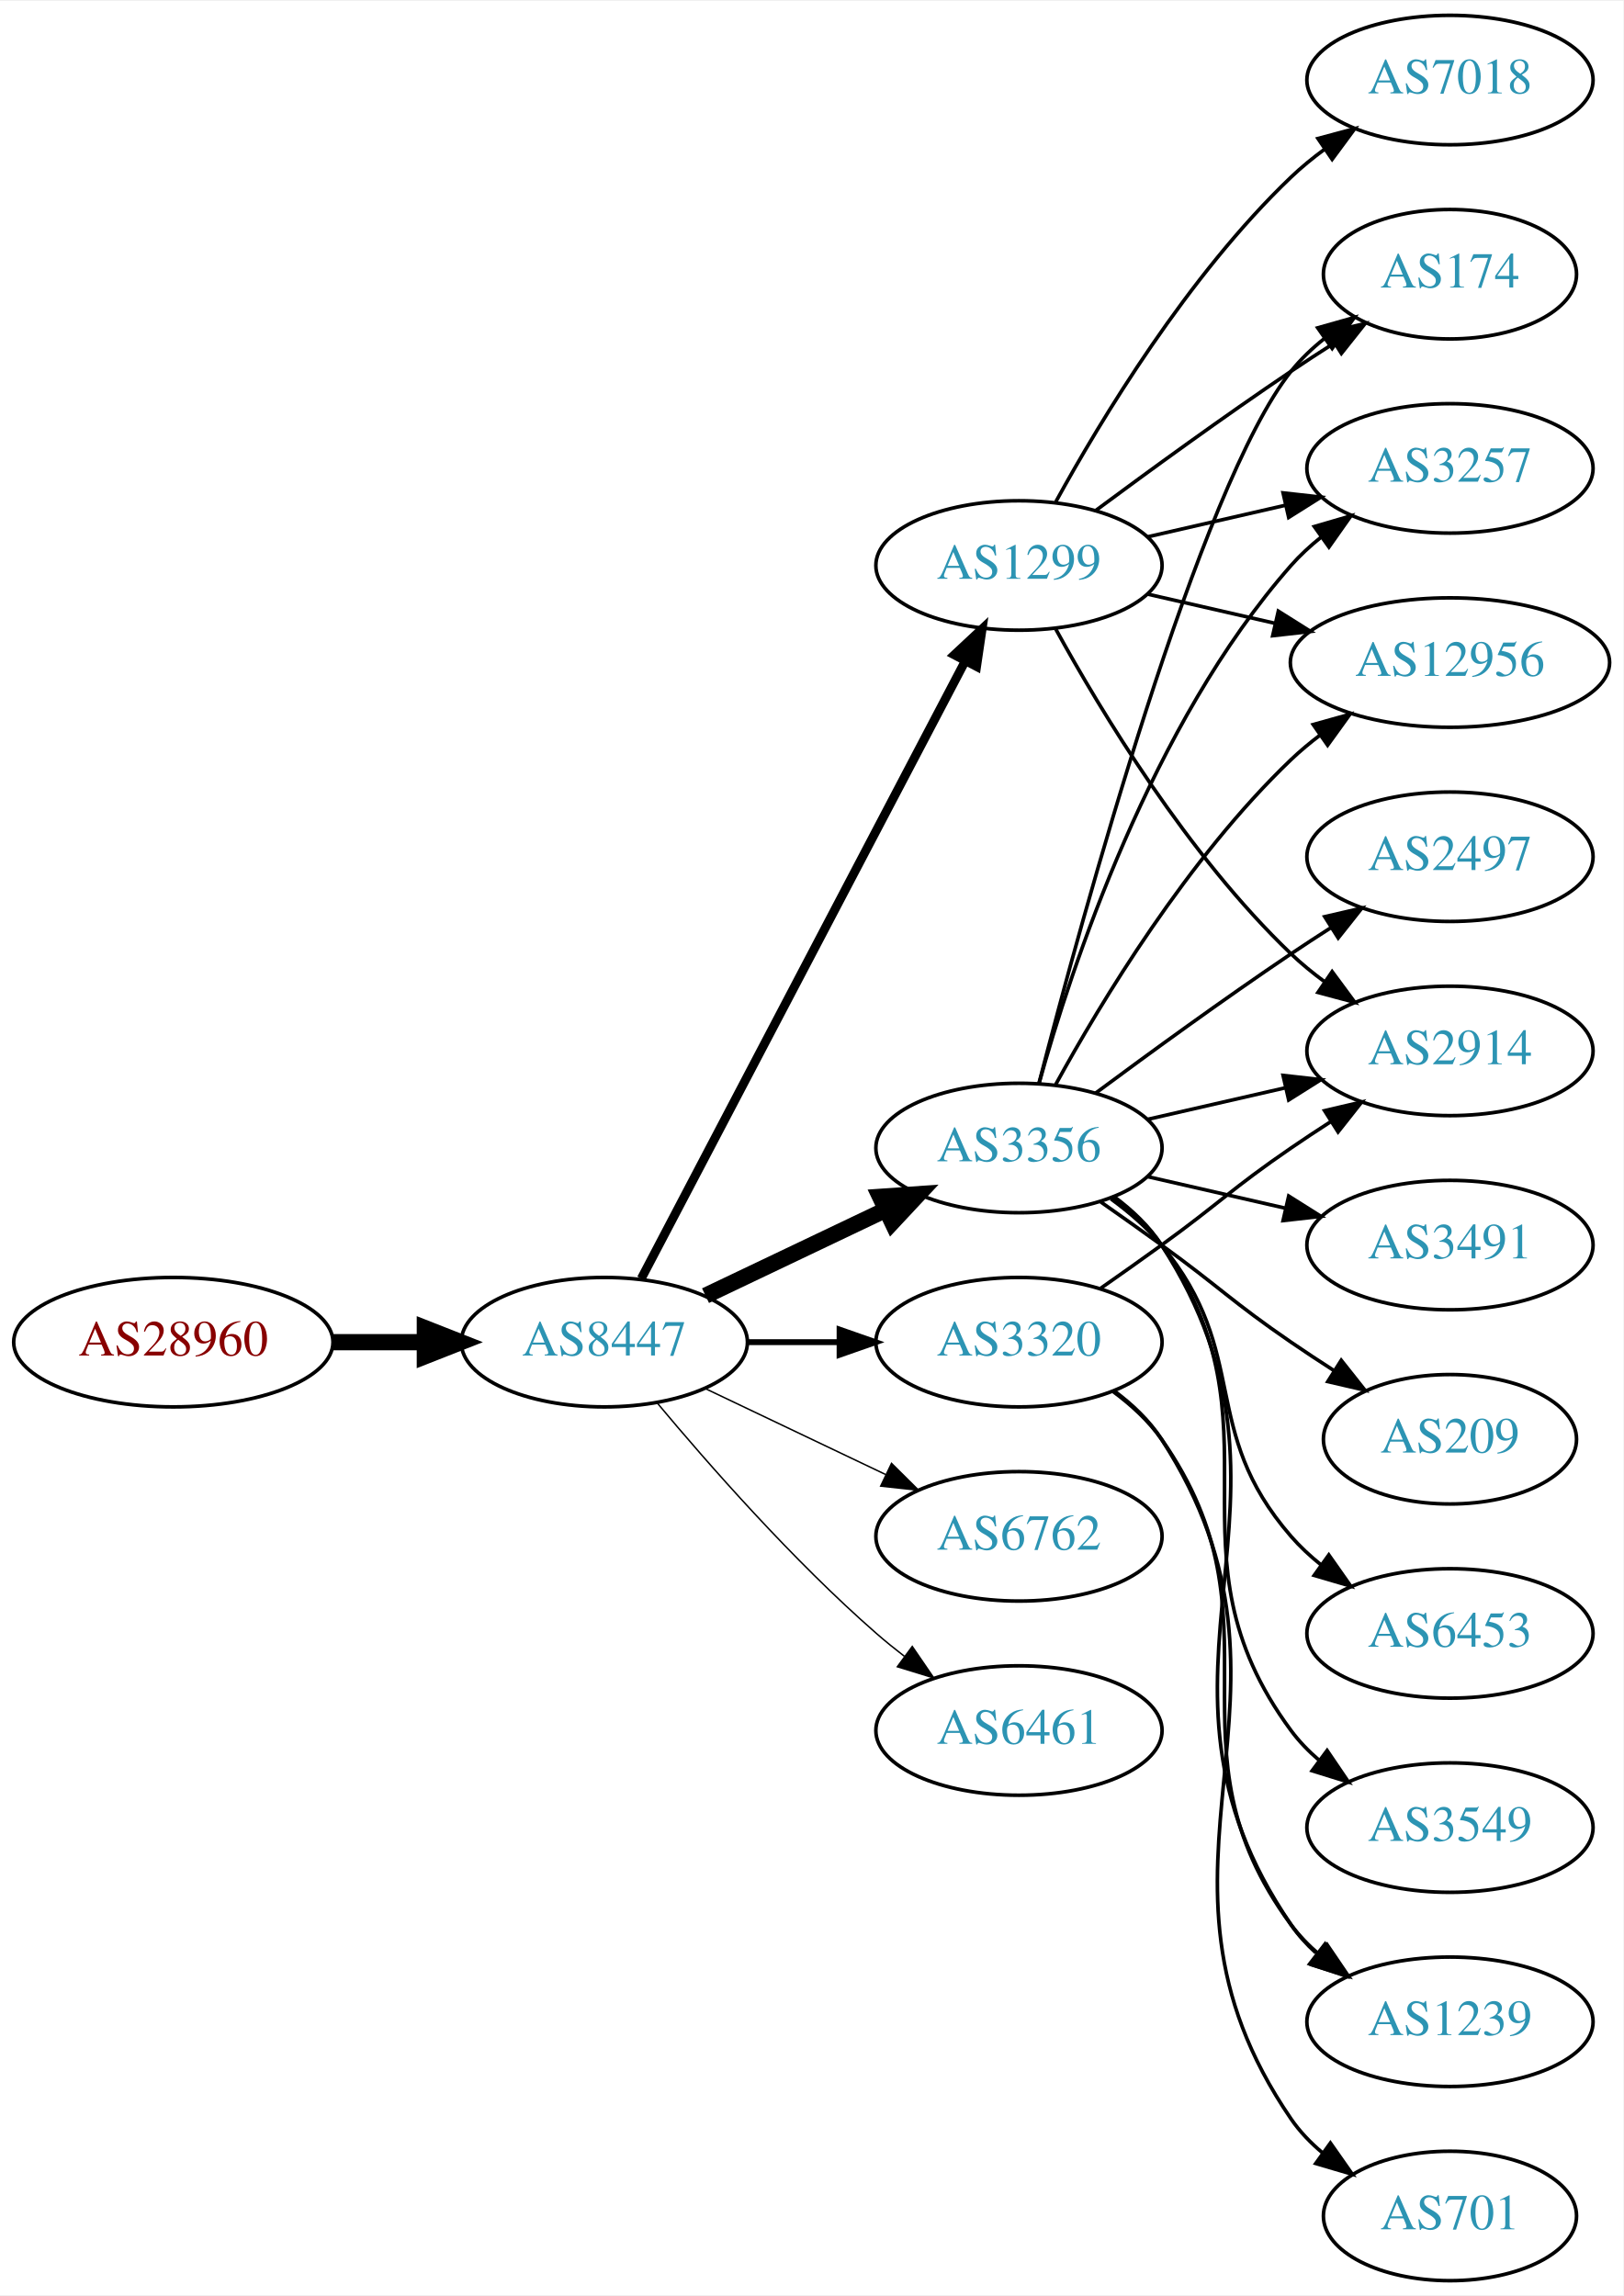
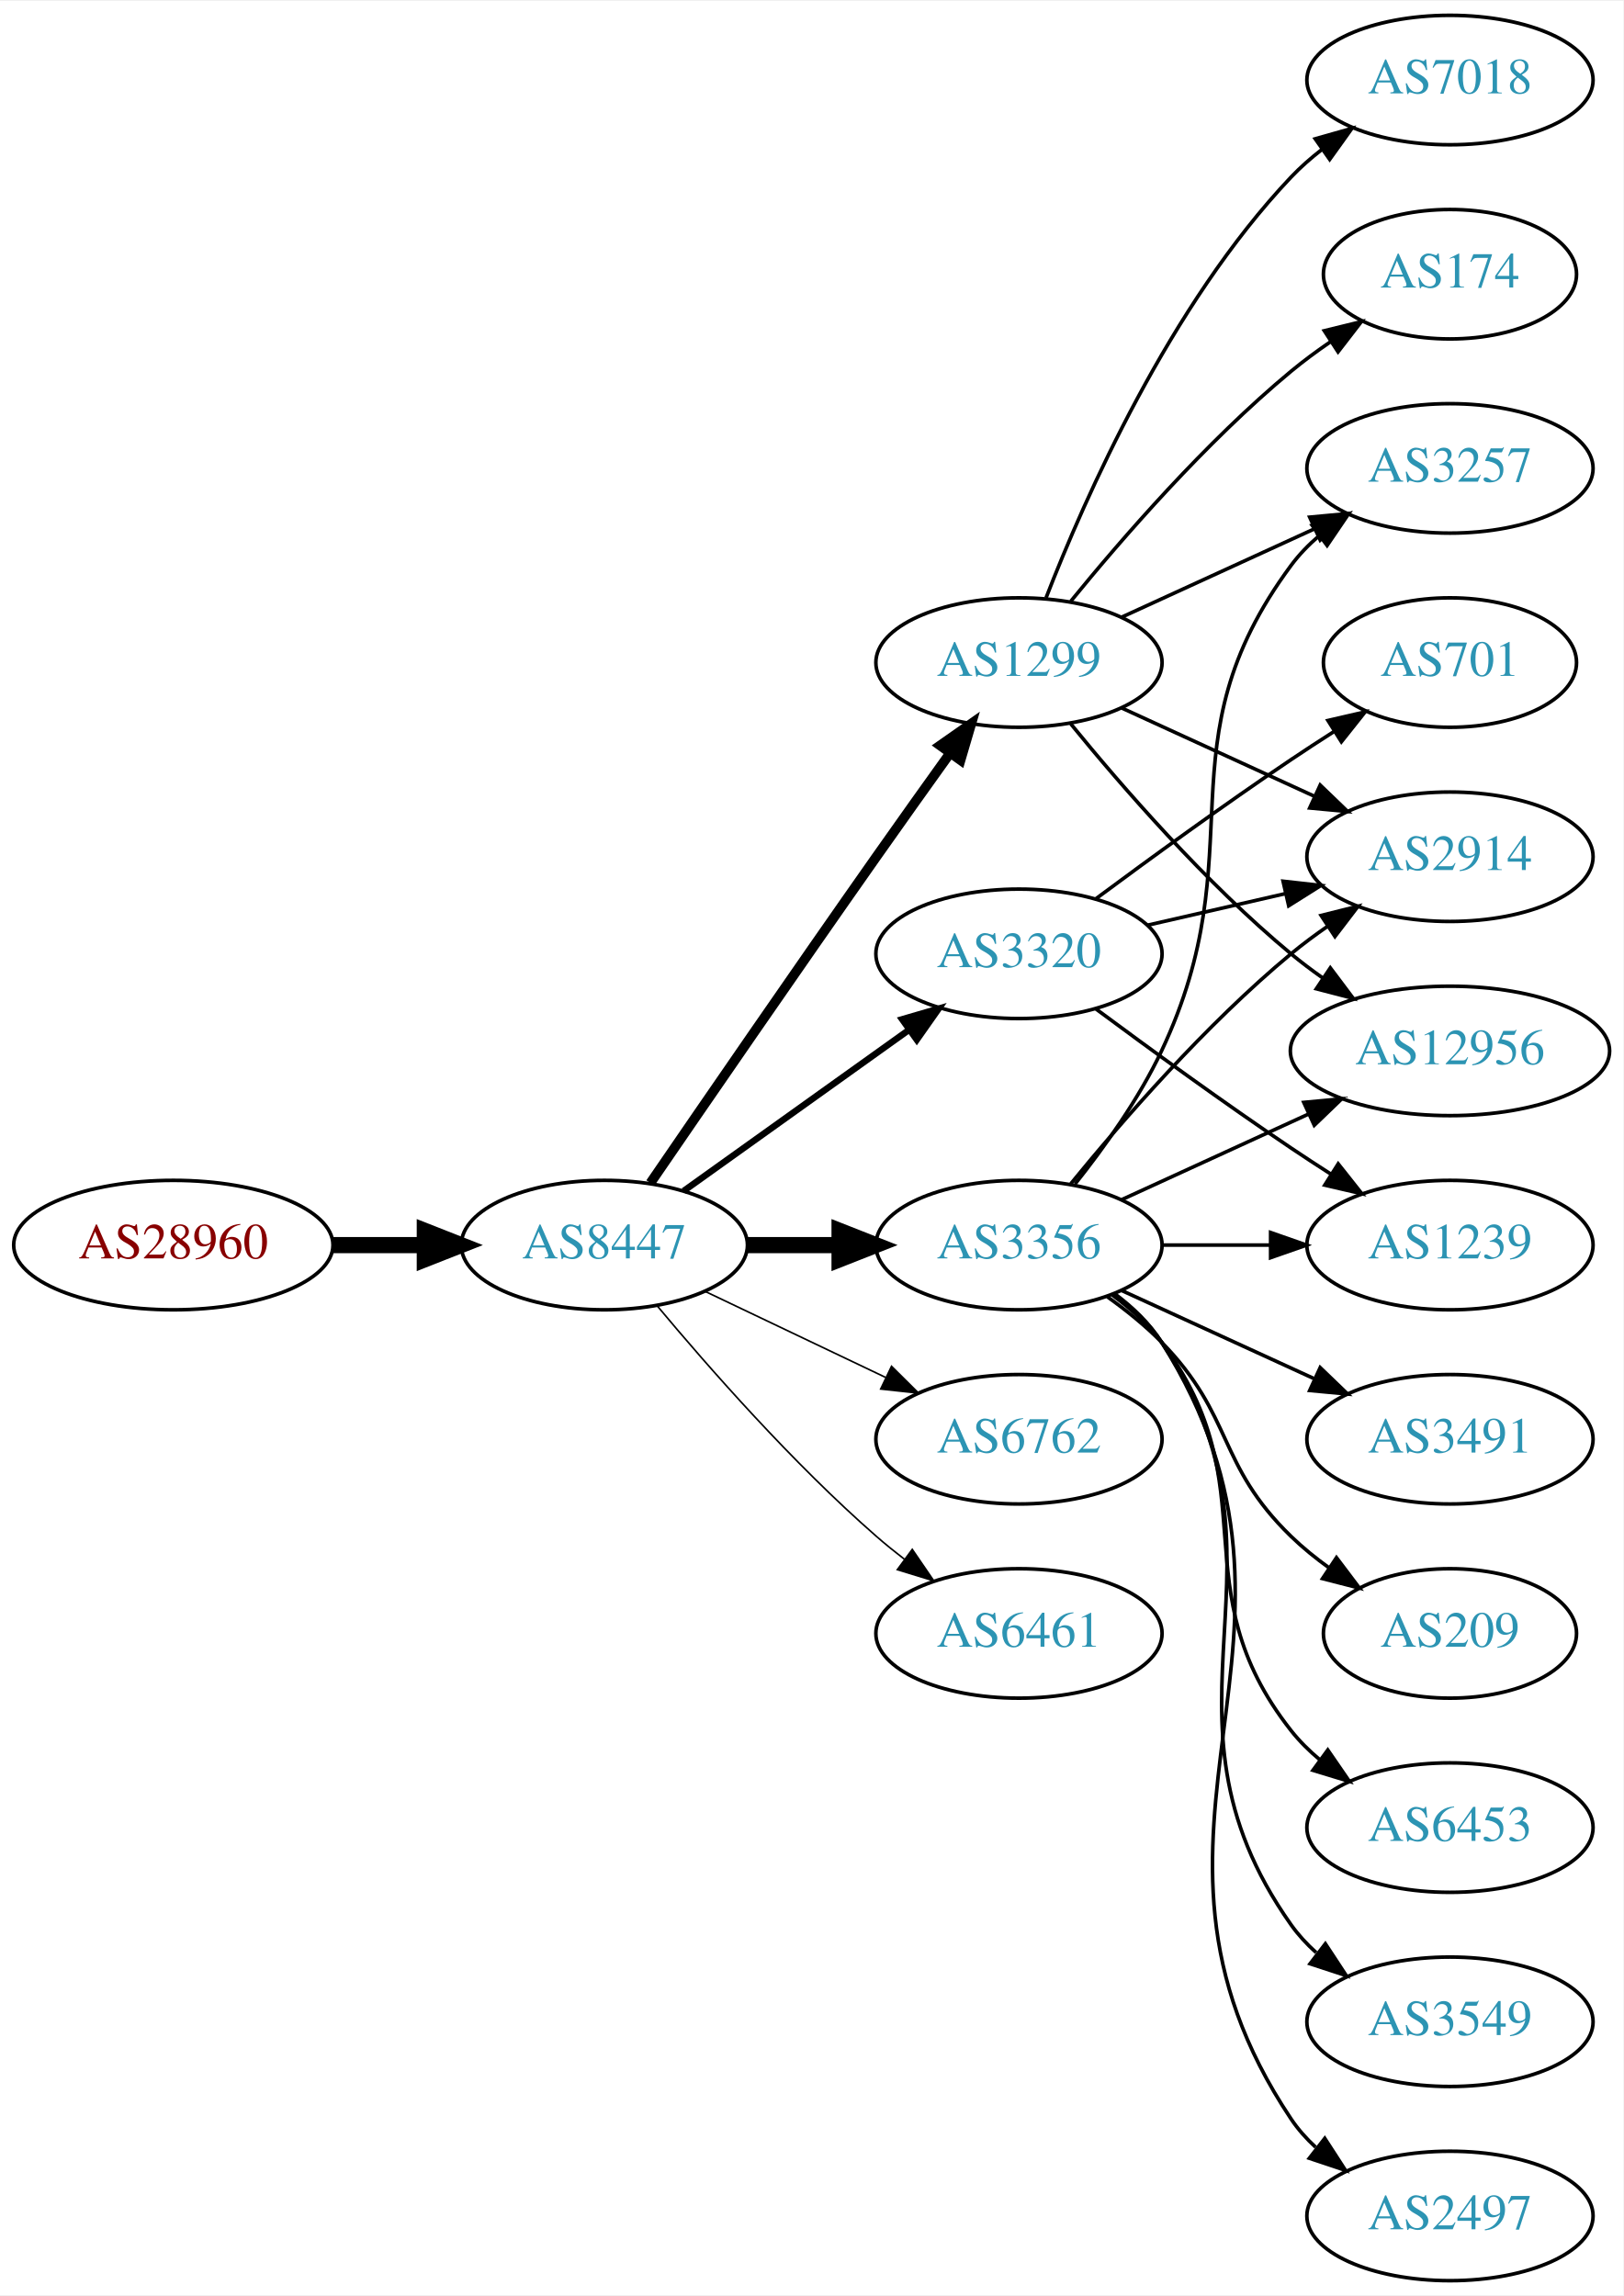
<svg xmlns="http://www.w3.org/2000/svg" xmlns:xlink="http://www.w3.org/1999/xlink" width="451pt" height="638pt" viewBox="0.00 0.00 451.37 638.00">
  <g id="graph0" class="graph" transform="scale(1 1) rotate(0) translate(4 634)">
    <polygon fill="white" stroke="none" points="-4,4 -4,-634 447.37,-634 447.37,4 -4,4" />
    <g id="node1" class="node">
      <g id="a_node1">
        <a xlink:href="/asn/28960" xlink:title="AS28960 ~ Drei-Banken-EDV GmbH [AT]">
-           <ellipse fill="#ffffff" stroke="black" cx="44.196" cy="-261" rx="44.393" ry="18" />
-           <text text-anchor="middle" x="44.196" y="-257.3" font-family="Times,serif" font-size="14.00" fill="#880000">AS28960</text>
+           <ellipse fill="#ffffff" stroke="black" cx="44.196" cy="-288" rx="44.393" ry="18" />
+           <text text-anchor="middle" x="44.196" y="-284.3" font-family="Times,serif" font-size="14.00" fill="#880000">AS28960</text>
        </a>
      </g>
    </g>
    <g id="node2" class="node">
      <g id="a_node2">
        <a xlink:href="/asn/8447" xlink:title="AS8447 ~ A1 Telekom Austria AG [AT]">
-           <ellipse fill="#ffffff" stroke="black" cx="164.039" cy="-261" rx="39.794" ry="18" />
-           <text text-anchor="middle" x="164.039" y="-257.3" font-family="Times,serif" font-size="14.00" fill="#2c94b3">AS8447</text>
+           <ellipse fill="#ffffff" stroke="black" cx="164.039" cy="-288" rx="39.794" ry="18" />
+           <text text-anchor="middle" x="164.039" y="-284.3" font-family="Times,serif" font-size="14.00" fill="#2c94b3">AS8447</text>
        </a>
      </g>
    </g>
    <g id="edge1" class="edge">
-       <path fill="none" stroke="black" stroke-width="4.5" d="M88.407,-261C96.72,-261 105.482,-261 113.965,-261" />
-       <polygon fill="black" stroke="black" stroke-width="4.5" points="114.123,-264.938 124.123,-261 114.123,-257.063 114.123,-264.938" />
+       <path fill="none" stroke="black" stroke-width="4.5" d="M88.407,-288C96.72,-288 105.482,-288 113.965,-288" />
+       <polygon fill="black" stroke="black" stroke-width="4.5" points="114.123,-291.938 124.123,-288 114.123,-284.063 114.123,-291.938" />
    </g>
    <g id="node3" class="node">
      <g id="a_node3">
-         <a xlink:href="/asn/3356" xlink:title="AS3356 ~ Level 3 Parent, LLC [US]">
-           <ellipse fill="#ffffff" stroke="black" cx="279.332" cy="-315" rx="39.794" ry="18" />
-           <text text-anchor="middle" x="279.332" y="-311.3" font-family="Times,serif" font-size="14.00" fill="#2c94b3">AS3356</text>
+         <a xlink:href="/asn/3356" xlink:title="AS3356 ~ LEVEL3 [US]">
+           <ellipse fill="#ffffff" stroke="black" cx="279.332" cy="-288" rx="39.794" ry="18" />
+           <text text-anchor="middle" x="279.332" y="-284.3" font-family="Times,serif" font-size="14.00" fill="#2c94b3">AS3356</text>
        </a>
      </g>
    </g>
    <g id="edge2" class="edge">
-       <path fill="none" stroke="black" stroke-width="4.5" d="M192.175,-273.934C207.169,-281.081 225.99,-290.052 242.213,-297.785" />
-       <polygon fill="black" stroke="black" stroke-width="4.5" points="240.695,-301.423 251.417,-302.171 244.084,-294.314 240.695,-301.423" />
+       <path fill="none" stroke="black" stroke-width="4.5" d="M203.711,-288C211.914,-288 220.678,-288 229.21,-288" />
+       <polygon fill="black" stroke="black" stroke-width="4.5" points="229.449,-291.938 239.449,-288 229.449,-284.063 229.449,-291.938" />
    </g>
    <g id="node4" class="node">
      <g id="a_node4">
        <a xlink:href="/asn/1299" xlink:title="AS1299 ~ Telia Carrier [EU]">
-           <ellipse fill="#ffffff" stroke="black" cx="279.332" cy="-477" rx="39.794" ry="18" />
-           <text text-anchor="middle" x="279.332" y="-473.3" font-family="Times,serif" font-size="14.00" fill="#2c94b3">AS1299</text>
+           <ellipse fill="#ffffff" stroke="black" cx="279.332" cy="-450" rx="39.794" ry="18" />
+           <text text-anchor="middle" x="279.332" y="-446.3" font-family="Times,serif" font-size="14.00" fill="#2c94b3">AS1299</text>
        </a>
      </g>
    </g>
    <g id="edge3" class="edge">
-       <path fill="none" stroke="black" stroke-width="2.455" d="M174.31,-278.676C194.151,-316.505 240.829,-405.499 264.316,-450.278" />
-       <polygon fill="black" stroke="black" stroke-width="2.455" points="261.347,-452.152 269.091,-459.383 267.546,-448.901 261.347,-452.152" />
+       <path fill="none" stroke="black" stroke-width="2.7" d="M176.846,-305.269C191.489,-326.642 217.262,-364.12 239.685,-396 246.32,-405.433 253.67,-415.739 260.164,-424.795" />
+       <polygon fill="black" stroke="black" stroke-width="2.7" points="257.399,-426.946 266.076,-433.026 263.085,-422.862 257.399,-426.946" />
    </g>
    <g id="node5" class="node">
      <g id="a_node5">
-         <a xlink:href="/asn/6762" xlink:title="AS6762 ~ TELECOM ITALIA SPARKLE S.p.A. [IT]">
-           <ellipse fill="#ffffff" stroke="black" cx="279.332" cy="-207" rx="39.794" ry="18" />
-           <text text-anchor="middle" x="279.332" y="-203.3" font-family="Times,serif" font-size="14.00" fill="#2c94b3">AS6762</text>
+         <a xlink:href="/asn/3320" xlink:title="AS3320 ~ DTAG [DE]">
+           <ellipse fill="#ffffff" stroke="black" cx="279.332" cy="-369" rx="39.794" ry="18" />
+           <text text-anchor="middle" x="279.332" y="-365.3" font-family="Times,serif" font-size="14.00" fill="#2c94b3">AS3320</text>
        </a>
      </g>
    </g>
    <g id="edge4" class="edge">
-       <path fill="none" stroke="black" stroke-width="0.409" d="M192.175,-248.066C207.169,-240.919 225.99,-231.948 242.213,-224.215" />
-       <polygon fill="black" stroke="black" stroke-width="0.409" points="243.895,-227.291 251.417,-219.829 240.884,-220.972 243.895,-227.291" />
+       <path fill="none" stroke="black" stroke-width="1.8" d="M186.083,-303.046C203.697,-315.639 229.036,-333.755 248.701,-347.816" />
+       <polygon fill="black" stroke="black" stroke-width="1.8" points="246.845,-350.791 257.016,-353.76 250.917,-345.097 246.845,-350.791" />
    </g>
    <g id="node6" class="node">
      <g id="a_node6">
-         <a xlink:href="/asn/6461" xlink:title="AS6461 ~ Zayo Bandwidth [US]">
-           <ellipse fill="#ffffff" stroke="black" cx="279.332" cy="-153" rx="39.794" ry="18" />
-           <text text-anchor="middle" x="279.332" y="-149.3" font-family="Times,serif" font-size="14.00" fill="#2c94b3">AS6461</text>
+         <a xlink:href="/asn/6762" xlink:title="AS6762 ~ TELECOM ITALIA SPARKLE S.p.A. [IT]">
+           <ellipse fill="#ffffff" stroke="black" cx="279.332" cy="-234" rx="39.794" ry="18" />
+           <text text-anchor="middle" x="279.332" y="-230.3" font-family="Times,serif" font-size="14.00" fill="#2c94b3">AS6762</text>
        </a>
      </g>
    </g>
    <g id="edge5" class="edge">
-       <path fill="none" stroke="black" stroke-width="0.409" d="M178.669,-244.183C192.951,-227.071 216.498,-200.255 239.685,-180 242.151,-177.846 244.789,-175.706 247.487,-173.628" />
-       <polygon fill="black" stroke="black" stroke-width="0.409" points="249.66,-176.375 255.641,-167.63 245.512,-170.736 249.66,-176.375" />
+       <path fill="none" stroke="black" stroke-width="0.45" d="M192.175,-275.066C207.169,-267.919 225.99,-258.948 242.213,-251.215" />
+       <polygon fill="black" stroke="black" stroke-width="0.45" points="243.895,-254.291 251.417,-246.829 240.884,-247.972 243.895,-254.291" />
    </g>
    <g id="node7" class="node">
      <g id="a_node7">
-         <a xlink:href="/asn/3320" xlink:title="AS3320 ~ DTAG [DE]">
-           <ellipse fill="#ffffff" stroke="black" cx="279.332" cy="-261" rx="39.794" ry="18" />
-           <text text-anchor="middle" x="279.332" y="-257.3" font-family="Times,serif" font-size="14.00" fill="#2c94b3">AS3320</text>
+         <a xlink:href="/asn/6461" xlink:title="AS6461 ~ Zayo Bandwidth [US]">
+           <ellipse fill="#ffffff" stroke="black" cx="279.332" cy="-180" rx="39.794" ry="18" />
+           <text text-anchor="middle" x="279.332" y="-176.3" font-family="Times,serif" font-size="14.00" fill="#2c94b3">AS6461</text>
        </a>
      </g>
    </g>
    <g id="edge6" class="edge">
-       <path fill="none" stroke="black" stroke-width="1.636" d="M203.711,-261C211.914,-261 220.678,-261 229.21,-261" />
-       <polygon fill="black" stroke="black" stroke-width="1.636" points="229.449,-264.5 239.449,-261 229.449,-257.5 229.449,-264.5" />
+       <path fill="none" stroke="black" stroke-width="0.45" d="M178.669,-271.183C192.951,-254.071 216.498,-227.255 239.685,-207 242.151,-204.846 244.789,-202.706 247.487,-200.628" />
+       <polygon fill="black" stroke="black" stroke-width="0.45" points="249.66,-203.375 255.641,-194.63 245.512,-197.736 249.66,-203.375" />
    </g>
    <g id="node8" class="node">
      <g id="a_node8">
-         <a xlink:href="/asn/2497" xlink:title="AS2497 ~ Internet Initiative Japan Inc. [JP]">
+         <a xlink:href="/asn/2914" xlink:title="AS2914 ~ NTT America, Inc. [US]">
          <ellipse fill="#ffffff" stroke="black" cx="399.174" cy="-396" rx="39.794" ry="18" />
-           <text text-anchor="middle" x="399.174" y="-392.3" font-family="Times,serif" font-size="14.00" fill="#2c94b3">AS2497</text>
+           <text text-anchor="middle" x="399.174" y="-392.3" font-family="Times,serif" font-size="14.00" fill="#2c94b3">AS2914</text>
        </a>
      </g>
    </g>
    <g id="edge7" class="edge">
-       <path fill="none" stroke="black" d="M300.662,-330.277C315.524,-341.304 336.269,-356.407 354.978,-369 358.527,-371.389 362.277,-373.839 366.026,-376.242" />
-       <polygon fill="black" stroke="black" points="364.352,-379.325 374.674,-381.712 368.094,-373.409 364.352,-379.325" />
+       <path fill="none" stroke="black" d="M293.751,-305.065C307.865,-322.375 331.28,-349.345 354.978,-369 358.194,-371.668 361.695,-374.27 365.265,-376.741" />
+       <polygon fill="black" stroke="black" points="363.343,-379.666 373.622,-382.236 367.189,-373.817 363.343,-379.666" />
    </g>
    <g id="node9" class="node">
      <g id="a_node9">
+         <a xlink:href="/asn/209" xlink:title="AS209 ~ CenturyLink Communications, LLC [US]">
+           <ellipse fill="#ffffff" stroke="black" cx="399.174" cy="-180" rx="35.194" ry="18" />
+           <text text-anchor="middle" x="399.174" y="-176.3" font-family="Times,serif" font-size="14.00" fill="#2c94b3">AS209</text>
+         </a>
+       </g>
+     </g>
+     <g id="edge8" class="edge">
+       <path fill="none" stroke="black" d="M303.926,-273.611C309.182,-269.852 314.513,-265.563 318.978,-261 339.151,-240.383 334.285,-227.094 354.978,-207 358.206,-203.866 361.857,-200.911 365.635,-198.188" />
+       <polygon fill="black" stroke="black" points="367.614,-201.075 373.995,-192.617 363.732,-195.25 367.614,-201.075" />
+     </g>
+     <g id="node10" class="node">
+       <g id="a_node10">
+         <a xlink:href="/asn/6453" xlink:title="AS6453 ~ TATA COMMUNICATIONS (AMERICA) INC [US]">
+           <ellipse fill="#ffffff" stroke="black" cx="399.174" cy="-126" rx="39.794" ry="18" />
+           <text text-anchor="middle" x="399.174" y="-122.3" font-family="Times,serif" font-size="14.00" fill="#2c94b3">AS6453</text>
+         </a>
+       </g>
+     </g>
+     <g id="edge9" class="edge">
+       <path fill="none" stroke="black" d="M305.262,-274.118C310.338,-270.389 315.256,-265.984 318.978,-261 349.249,-220.458 323.679,-192.754 354.978,-153 357.303,-150.047 360.047,-147.33 363.006,-144.853" />
+       <polygon fill="black" stroke="black" points="365.199,-147.585 371.203,-138.855 361.065,-141.936 365.199,-147.585" />
+     </g>
+     <g id="node11" class="node">
+       <g id="a_node11">
+         <a xlink:href="/asn/12956" xlink:title="AS12956 ~ TELXIUS [ES]">
+           <ellipse fill="#ffffff" stroke="black" cx="399.174" cy="-342" rx="44.393" ry="18" />
+           <text text-anchor="middle" x="399.174" y="-338.3" font-family="Times,serif" font-size="14.00" fill="#2c94b3">AS12956</text>
+         </a>
+       </g>
+     </g>
+     <g id="edge10" class="edge">
+       <path fill="none" stroke="black" d="M307.96,-300.661C323.458,-307.762 343.025,-316.728 359.971,-324.494" />
+       <polygon fill="black" stroke="black" points="358.525,-327.681 369.074,-328.665 361.441,-321.317 358.525,-327.681" />
+     </g>
+     <g id="node12" class="node">
+       <g id="a_node12">
+         <a xlink:href="/asn/3549" xlink:title="AS3549 ~ Level 3 Parent, LLC [US]">
+           <ellipse fill="#ffffff" stroke="black" cx="399.174" cy="-72" rx="39.794" ry="18" />
+           <text text-anchor="middle" x="399.174" y="-68.3" font-family="Times,serif" font-size="14.00" fill="#2c94b3">AS3549</text>
+         </a>
+       </g>
+     </g>
+     <g id="edge11" class="edge">
+       <path fill="none" stroke="black" d="M305.651,-274.393C310.707,-270.649 315.518,-266.169 318.978,-261 360.003,-199.706 312.399,-159.225 354.978,-99 356.969,-96.184 359.356,-93.599 361.972,-91.24" />
+       <polygon fill="black" stroke="black" points="364.525,-93.694 370.34,-84.838 360.271,-88.135 364.525,-93.694" />
+     </g>
+     <g id="node13" class="node">
+       <g id="a_node13">
+         <a xlink:href="/asn/2497" xlink:title="AS2497 ~ Internet Initiative Japan Inc. [JP]">
+           <ellipse fill="#ffffff" stroke="black" cx="399.174" cy="-18" rx="39.794" ry="18" />
+           <text text-anchor="middle" x="399.174" y="-14.3" font-family="Times,serif" font-size="14.00" fill="#2c94b3">AS2497</text>
+         </a>
+       </g>
+     </g>
+     <g id="edge12" class="edge">
+       <path fill="none" stroke="black" d="M305.858,-274.528C310.903,-270.777 315.658,-266.26 318.978,-261 370.928,-178.7 300.94,-125.944 354.978,-45 356.893,-42.131 359.227,-39.51 361.808,-37.128" />
+       <polygon fill="black" stroke="black" points="364.359,-39.579 370.12,-30.687 360.071,-34.046 364.359,-39.579" />
+     </g>
+     <g id="node14" class="node">
+       <g id="a_node14">
+         <a xlink:href="/asn/3257" xlink:title="AS3257 ~ GTT [DE]">
+           <ellipse fill="#ffffff" stroke="black" cx="399.174" cy="-504" rx="39.794" ry="18" />
+           <text text-anchor="middle" x="399.174" y="-500.3" font-family="Times,serif" font-size="14.00" fill="#2c94b3">AS3257</text>
+         </a>
+       </g>
+     </g>
+     <g id="edge13" class="edge">
+       <path fill="none" stroke="black" d="M294.932,-304.991C303.019,-315.155 312.681,-328.655 318.978,-342 345.477,-398.159 318.075,-427.059 354.978,-477 357.212,-480.023 359.894,-482.786 362.815,-485.293" />
+       <polygon fill="black" stroke="black" points="360.841,-488.186 370.959,-491.331 365.01,-482.563 360.841,-488.186" />
+     </g>
+     <g id="node15" class="node">
+       <g id="a_node15">
+         <a xlink:href="/asn/1239" xlink:title="AS1239 ~ Sprint [US]">
+           <ellipse fill="#ffffff" stroke="black" cx="399.174" cy="-288" rx="39.794" ry="18" />
+           <text text-anchor="middle" x="399.174" y="-284.3" font-family="Times,serif" font-size="14.00" fill="#2c94b3">AS1239</text>
+         </a>
+       </g>
+     </g>
+     <g id="edge14" class="edge">
+       <path fill="none" stroke="black" d="M319.244,-288C328.798,-288 339.147,-288 349.11,-288" />
+       <polygon fill="black" stroke="black" points="349.302,-291.5 359.302,-288 349.302,-284.5 349.302,-291.5" />
+     </g>
+     <g id="node16" class="node">
+       <g id="a_node16">
+         <a xlink:href="/asn/3491" xlink:title="AS3491 ~ PCCW Global, Inc. [US]">
+           <ellipse fill="#ffffff" stroke="black" cx="399.174" cy="-234" rx="39.794" ry="18" />
+           <text text-anchor="middle" x="399.174" y="-230.3" font-family="Times,serif" font-size="14.00" fill="#2c94b3">AS3491</text>
+         </a>
+       </g>
+     </g>
+     <g id="edge15" class="edge">
+       <path fill="none" stroke="black" d="M307.96,-275.339C323.917,-268.027 344.188,-258.739 361.471,-250.819" />
+       <polygon fill="black" stroke="black" points="363.085,-253.929 370.718,-246.581 360.169,-247.565 363.085,-253.929" />
+     </g>
+     <g id="edge17" class="edge">
+       <path fill="none" stroke="black" d="M307.96,-437.339C323.917,-430.027 344.188,-420.739 361.471,-412.819" />
+       <polygon fill="black" stroke="black" points="363.085,-415.929 370.718,-408.581 360.169,-409.565 363.085,-415.929" />
+     </g>
+     <g id="edge18" class="edge">
+       <path fill="none" stroke="black" d="M293.751,-432.935C307.865,-415.625 331.28,-388.655 354.978,-369 357.716,-366.729 360.659,-364.506 363.677,-362.37" />
+       <polygon fill="black" stroke="black" points="365.903,-365.092 372.266,-356.621 362.009,-359.275 365.903,-365.092" />
+     </g>
+     <g id="edge19" class="edge">
+       <path fill="none" stroke="black" d="M307.96,-462.661C323.917,-469.973 344.188,-479.261 361.471,-487.181" />
+       <polygon fill="black" stroke="black" points="360.169,-490.435 370.718,-491.419 363.085,-484.071 360.169,-490.435" />
+     </g>
+     <g id="node17" class="node">
+       <g id="a_node17">
+         <a xlink:href="/asn/7018" xlink:title="AS7018 ~ AT&amp;T Services, Inc. [US]">
+           <ellipse fill="#ffffff" stroke="black" cx="399.174" cy="-612" rx="39.794" ry="18" />
+           <text text-anchor="middle" x="399.174" y="-608.3" font-family="Times,serif" font-size="14.00" fill="#2c94b3">AS7018</text>
+         </a>
+       </g>
+     </g>
+     <g id="edge16" class="edge">
+       <path fill="none" stroke="black" d="M286.855,-467.994C297.605,-495.728 321.262,-549.429 354.978,-585 357.564,-587.728 360.481,-590.294 363.55,-592.677" />
+       <polygon fill="black" stroke="black" points="361.704,-595.658 371.898,-598.543 365.728,-589.93 361.704,-595.658" />
+     </g>
+     <g id="node18" class="node">
+       <g id="a_node18">
        <a xlink:href="/asn/174" xlink:title="AS174 ~ Cogent Communications [US]">
          <ellipse fill="#ffffff" stroke="black" cx="399.174" cy="-558" rx="35.194" ry="18" />
          <text text-anchor="middle" x="399.174" y="-554.3" font-family="Times,serif" font-size="14.00" fill="#2c94b3">AS174</text>
        </a>
      </g>
    </g>
-     <g id="edge8" class="edge">
-       <path fill="none" stroke="black" d="M284.849,-332.842C296.699,-378.647 329.522,-499.03 354.978,-531 357.643,-534.347 360.843,-537.393 364.281,-540.132" />
-       <polygon fill="black" stroke="black" points="362.398,-543.087 372.595,-545.965 366.419,-537.357 362.398,-543.087" />
-     </g>
-     <g id="node10" class="node">
-       <g id="a_node10">
-         <a xlink:href="/asn/3491" xlink:title="AS3491 ~ PCCW Global, Inc. [US]">
-           <ellipse fill="#ffffff" stroke="black" cx="399.174" cy="-288" rx="39.794" ry="18" />
-           <text text-anchor="middle" x="399.174" y="-284.3" font-family="Times,serif" font-size="14.00" fill="#2c94b3">AS3491</text>
-         </a>
-       </g>
-     </g>
-     <g id="edge9" class="edge">
-       <path fill="none" stroke="black" d="M315.051,-307.045C327.051,-304.296 340.672,-301.175 353.364,-298.267" />
-       <polygon fill="black" stroke="black" points="354.33,-301.636 363.296,-295.991 352.767,-294.813 354.33,-301.636" />
-     </g>
-     <g id="node11" class="node">
-       <g id="a_node11">
-         <a xlink:href="/asn/209" xlink:title="AS209 ~ CenturyLink Communications, LLC [US]">
-           <ellipse fill="#ffffff" stroke="black" cx="399.174" cy="-234" rx="35.194" ry="18" />
-           <text text-anchor="middle" x="399.174" y="-230.3" font-family="Times,serif" font-size="14.00" fill="#2c94b3">AS209</text>
-         </a>
-       </g>
-     </g>
-     <g id="edge10" class="edge">
-       <path fill="none" stroke="black" d="M302.089,-299.991C307.623,-296.121 313.542,-291.936 318.978,-288 335.178,-276.271 338.483,-272.311 354.978,-261 358.773,-258.398 362.81,-255.738 366.833,-253.151" />
-       <polygon fill="black" stroke="black" points="368.94,-255.96 375.521,-247.657 365.199,-250.044 368.94,-255.96" />
-     </g>
-     <g id="node12" class="node">
-       <g id="a_node12">
-         <a xlink:href="/asn/1239" xlink:title="AS1239 ~ Sprint [US]">
-           <ellipse fill="#ffffff" stroke="black" cx="399.174" cy="-72" rx="39.794" ry="18" />
-           <text text-anchor="middle" x="399.174" y="-68.3" font-family="Times,serif" font-size="14.00" fill="#2c94b3">AS1239</text>
-         </a>
-       </g>
-     </g>
-     <g id="edge11" class="edge">
-       <path fill="none" stroke="black" d="M305.768,-301.47C310.818,-297.722 315.597,-293.221 318.978,-288 365.453,-216.222 306.682,-169.566 354.978,-99 356.926,-96.154 359.283,-93.548 361.879,-91.176" />
-       <polygon fill="black" stroke="black" points="364.431,-93.628 370.215,-84.751 360.158,-88.083 364.431,-93.628" />
-     </g>
-     <g id="node13" class="node">
-       <g id="a_node13">
-         <a xlink:href="/asn/3257" xlink:title="AS3257 ~ GTT [DE]">
-           <ellipse fill="#ffffff" stroke="black" cx="399.174" cy="-504" rx="39.794" ry="18" />
-           <text text-anchor="middle" x="399.174" y="-500.3" font-family="Times,serif" font-size="14.00" fill="#2c94b3">AS3257</text>
-         </a>
-       </g>
-     </g>
-     <g id="edge12" class="edge">
-       <path fill="none" stroke="black" d="M284.904,-332.946C293.81,-364.995 316.094,-432.842 354.978,-477 357.462,-479.821 360.312,-482.449 363.337,-484.871" />
-       <polygon fill="black" stroke="black" points="361.455,-487.828 371.627,-490.791 365.523,-482.131 361.455,-487.828" />
-     </g>
-     <g id="node14" class="node">
-       <g id="a_node14">
-         <a xlink:href="/asn/12956" xlink:title="AS12956 ~ TELXIUS [ES]">
-           <ellipse fill="#ffffff" stroke="black" cx="399.174" cy="-450" rx="44.393" ry="18" />
-           <text text-anchor="middle" x="399.174" y="-446.3" font-family="Times,serif" font-size="14.00" fill="#2c94b3">AS12956</text>
-         </a>
-       </g>
-     </g>
-     <g id="edge13" class="edge">
-       <path fill="none" stroke="black" d="M289.573,-332.713C302.118,-355.561 326.295,-395.611 354.978,-423 357.485,-425.393 360.236,-427.687 363.098,-429.855" />
-       <polygon fill="black" stroke="black" points="361.145,-432.759 371.349,-435.61 365.15,-427.018 361.145,-432.759" />
-     </g>
-     <g id="node15" class="node">
-       <g id="a_node15">
-         <a xlink:href="/asn/6453" xlink:title="AS6453 ~ TATA COMMUNICATIONS (AMERICA) INC [US]">
-           <ellipse fill="#ffffff" stroke="black" cx="399.174" cy="-180" rx="39.794" ry="18" />
-           <text text-anchor="middle" x="399.174" y="-176.3" font-family="Times,serif" font-size="14.00" fill="#2c94b3">AS6453</text>
-         </a>
-       </g>
-     </g>
-     <g id="edge14" class="edge">
-       <path fill="none" stroke="black" d="M304.912,-300.844C310.007,-297.128 315.02,-292.799 318.978,-288 344.043,-257.606 329.144,-236.742 354.978,-207 357.443,-204.162 360.28,-201.523 363.297,-199.094" />
-       <polygon fill="black" stroke="black" points="365.484,-201.833 371.575,-193.164 361.408,-196.142 365.484,-201.833" />
-     </g>
-     <g id="node16" class="node">
-       <g id="a_node16">
-         <a xlink:href="/asn/3549" xlink:title="AS3549 ~ Level 3 Parent, LLC [US]">
-           <ellipse fill="#ffffff" stroke="black" cx="399.174" cy="-126" rx="39.794" ry="18" />
-           <text text-anchor="middle" x="399.174" y="-122.3" font-family="Times,serif" font-size="14.00" fill="#2c94b3">AS3549</text>
-         </a>
-       </g>
-     </g>
-     <g id="edge15" class="edge">
-       <path fill="none" stroke="black" d="M305.491,-301.284C310.555,-297.545 315.411,-293.096 318.978,-288 354.592,-237.131 318.075,-202.941 354.978,-153 357.212,-149.977 359.894,-147.214 362.815,-144.707" />
-       <polygon fill="black" stroke="black" points="365.01,-147.437 370.959,-138.669 360.841,-141.814 365.01,-147.437" />
-     </g>
-     <g id="node17" class="node">
-       <g id="a_node17">
-         <a xlink:href="/asn/2914" xlink:title="AS2914 ~ NTT America, Inc. [US]">
-           <ellipse fill="#ffffff" stroke="black" cx="399.174" cy="-342" rx="39.794" ry="18" />
-           <text text-anchor="middle" x="399.174" y="-338.3" font-family="Times,serif" font-size="14.00" fill="#2c94b3">AS2914</text>
-         </a>
-       </g>
-     </g>
-     <g id="edge16" class="edge">
-       <path fill="none" stroke="black" d="M315.051,-322.955C327.051,-325.704 340.672,-328.825 353.364,-331.733" />
-       <polygon fill="black" stroke="black" points="352.767,-335.187 363.296,-334.009 354.33,-328.364 352.767,-335.187" />
-     </g>
-     <g id="edge19" class="edge">
-       <path fill="none" stroke="black" d="M300.662,-492.277C315.524,-503.304 336.269,-518.407 354.978,-531 358.795,-533.569 362.845,-536.21 366.876,-538.786" />
-       <polygon fill="black" stroke="black" points="365.245,-541.895 375.57,-544.271 368.98,-535.975 365.245,-541.895" />
-     </g>
-     <g id="edge18" class="edge">
-       <path fill="none" stroke="black" d="M315.051,-484.955C327.051,-487.704 340.672,-490.825 353.364,-493.733" />
-       <polygon fill="black" stroke="black" points="352.767,-497.187 363.296,-496.009 354.33,-490.364 352.767,-497.187" />
+     <g id="edge20" class="edge">
+       <path fill="none" stroke="black" d="M293.751,-467.065C307.865,-484.375 331.28,-511.345 354.978,-531 358.441,-533.872 362.234,-536.669 366.088,-539.308" />
+       <polygon fill="black" stroke="black" points="364.231,-542.275 374.521,-544.797 368.05,-536.408 364.231,-542.275" />
+     </g>
+     <g id="edge22" class="edge">
+       <path fill="none" stroke="black" d="M315.051,-376.955C327.051,-379.704 340.672,-382.825 353.364,-385.733" />
+       <polygon fill="black" stroke="black" points="352.767,-389.187 363.296,-388.009 354.33,-382.364 352.767,-389.187" />
    </g>
    <g id="edge21" class="edge">
-       <path fill="none" stroke="black" d="M315.051,-469.045C326.189,-466.493 338.725,-463.621 350.618,-460.896" />
-       <polygon fill="black" stroke="black" points="351.446,-464.297 360.412,-458.652 349.883,-457.474 351.446,-464.297" />
-     </g>
-     <g id="edge17" class="edge">
-       <path fill="none" stroke="black" d="M289.573,-459.287C302.118,-436.439 326.295,-396.389 354.978,-369 357.846,-366.261 361.035,-363.653 364.344,-361.215" />
-       <polygon fill="black" stroke="black" points="366.407,-364.044 372.704,-355.523 362.468,-358.258 366.407,-364.044" />
-     </g>
-     <g id="node18" class="node">
-       <g id="a_node18">
-         <a xlink:href="/asn/7018" xlink:title="AS7018 ~ AT&amp;T Services, Inc. [US]">
-           <ellipse fill="#ffffff" stroke="black" cx="399.174" cy="-612" rx="39.794" ry="18" />
-           <text text-anchor="middle" x="399.174" y="-608.3" font-family="Times,serif" font-size="14.00" fill="#2c94b3">AS7018</text>
-         </a>
-       </g>
-     </g>
-     <g id="edge20" class="edge">
-       <path fill="none" stroke="black" d="M289.573,-494.713C302.118,-517.561 326.295,-557.611 354.978,-585 357.846,-587.739 361.035,-590.347 364.344,-592.785" />
-       <polygon fill="black" stroke="black" points="362.468,-595.742 372.704,-598.477 366.407,-589.956 362.468,-595.742" />
-     </g>
-     <g id="edge22" class="edge">
-       <path fill="none" stroke="black" d="M305.491,-247.284C310.555,-243.545 315.411,-239.096 318.978,-234 354.592,-183.131 318.075,-148.941 354.978,-99 357.212,-95.977 359.894,-93.214 362.815,-90.707" />
-       <polygon fill="black" stroke="black" points="365.01,-93.437 370.959,-84.669 360.841,-87.814 365.01,-93.437" />
-     </g>
-     <g id="edge23" class="edge">
-       <path fill="none" stroke="black" d="M302.089,-276.009C307.623,-279.879 313.542,-284.064 318.978,-288 335.178,-299.729 338.483,-303.689 354.978,-315 358.506,-317.419 362.244,-319.889 365.985,-322.302" />
-       <polygon fill="black" stroke="black" points="364.307,-325.382 374.626,-327.784 368.057,-319.472 364.307,-325.382" />
+       <path fill="none" stroke="black" d="M300.662,-353.723C315.524,-342.696 336.269,-327.593 354.978,-315 358.527,-312.611 362.277,-310.161 366.026,-307.758" />
+       <polygon fill="black" stroke="black" points="368.094,-310.591 374.674,-302.288 364.352,-304.675 368.094,-310.591" />
    </g>
    <g id="node19" class="node">
      <g id="a_node19">
        <a xlink:href="/asn/701" xlink:title="AS701 ~ UUNET [US]">
-           <ellipse fill="#ffffff" stroke="black" cx="399.174" cy="-18" rx="35.194" ry="18" />
-           <text text-anchor="middle" x="399.174" y="-14.3" font-family="Times,serif" font-size="14.00" fill="#2c94b3">AS701</text>
-         </a>
-       </g>
-     </g>
-     <g id="edge24" class="edge">
-       <path fill="none" stroke="black" d="M305.768,-247.47C310.818,-243.722 315.597,-239.221 318.978,-234 365.453,-162.222 306.682,-115.566 354.978,-45 357.394,-41.469 360.44,-38.309 363.791,-35.505" />
-       <polygon fill="black" stroke="black" points="365.929,-38.279 372.01,-29.603 361.846,-32.593 365.929,-38.279" />
+           <ellipse fill="#ffffff" stroke="black" cx="399.174" cy="-450" rx="35.194" ry="18" />
+           <text text-anchor="middle" x="399.174" y="-446.3" font-family="Times,serif" font-size="14.00" fill="#2c94b3">AS701</text>
+         </a>
+       </g>
+     </g>
+     <g id="edge23" class="edge">
+       <path fill="none" stroke="black" d="M300.662,-384.277C315.524,-395.304 336.269,-410.407 354.978,-423 358.795,-425.569 362.845,-428.21 366.876,-430.786" />
+       <polygon fill="black" stroke="black" points="365.245,-433.895 375.57,-436.271 368.98,-427.975 365.245,-433.895" />
    </g>
  </g>
</svg>
